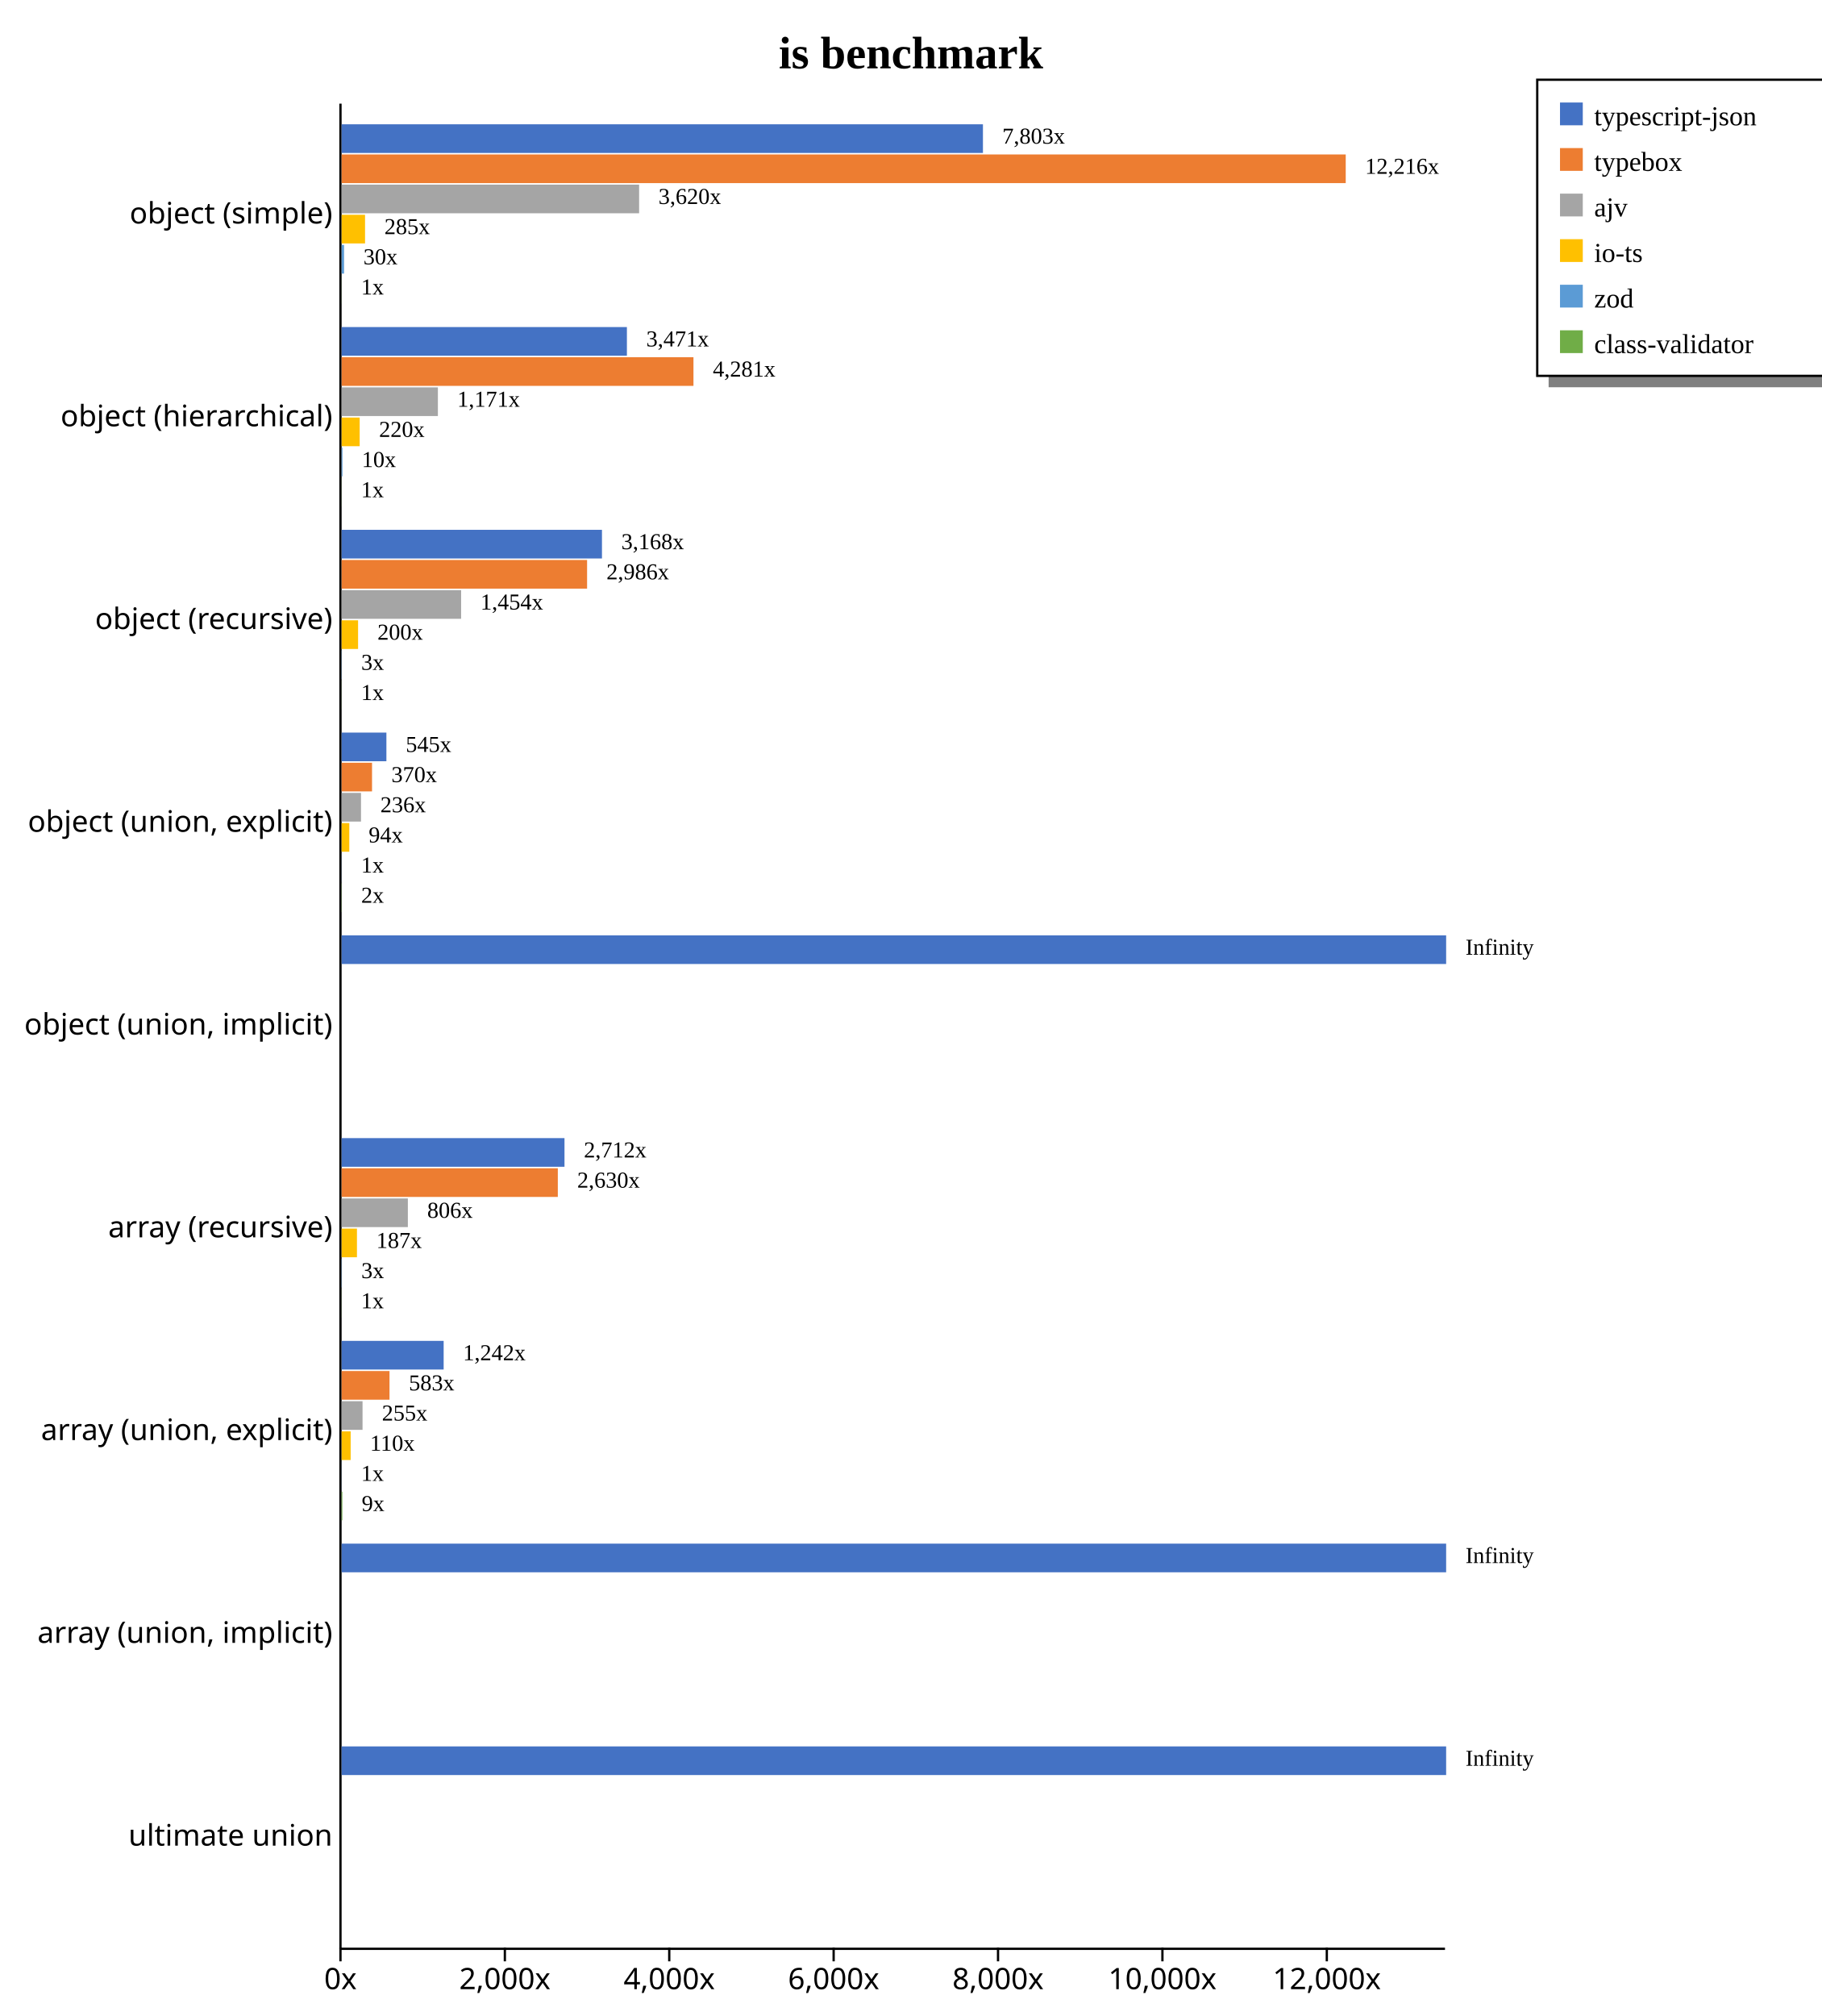
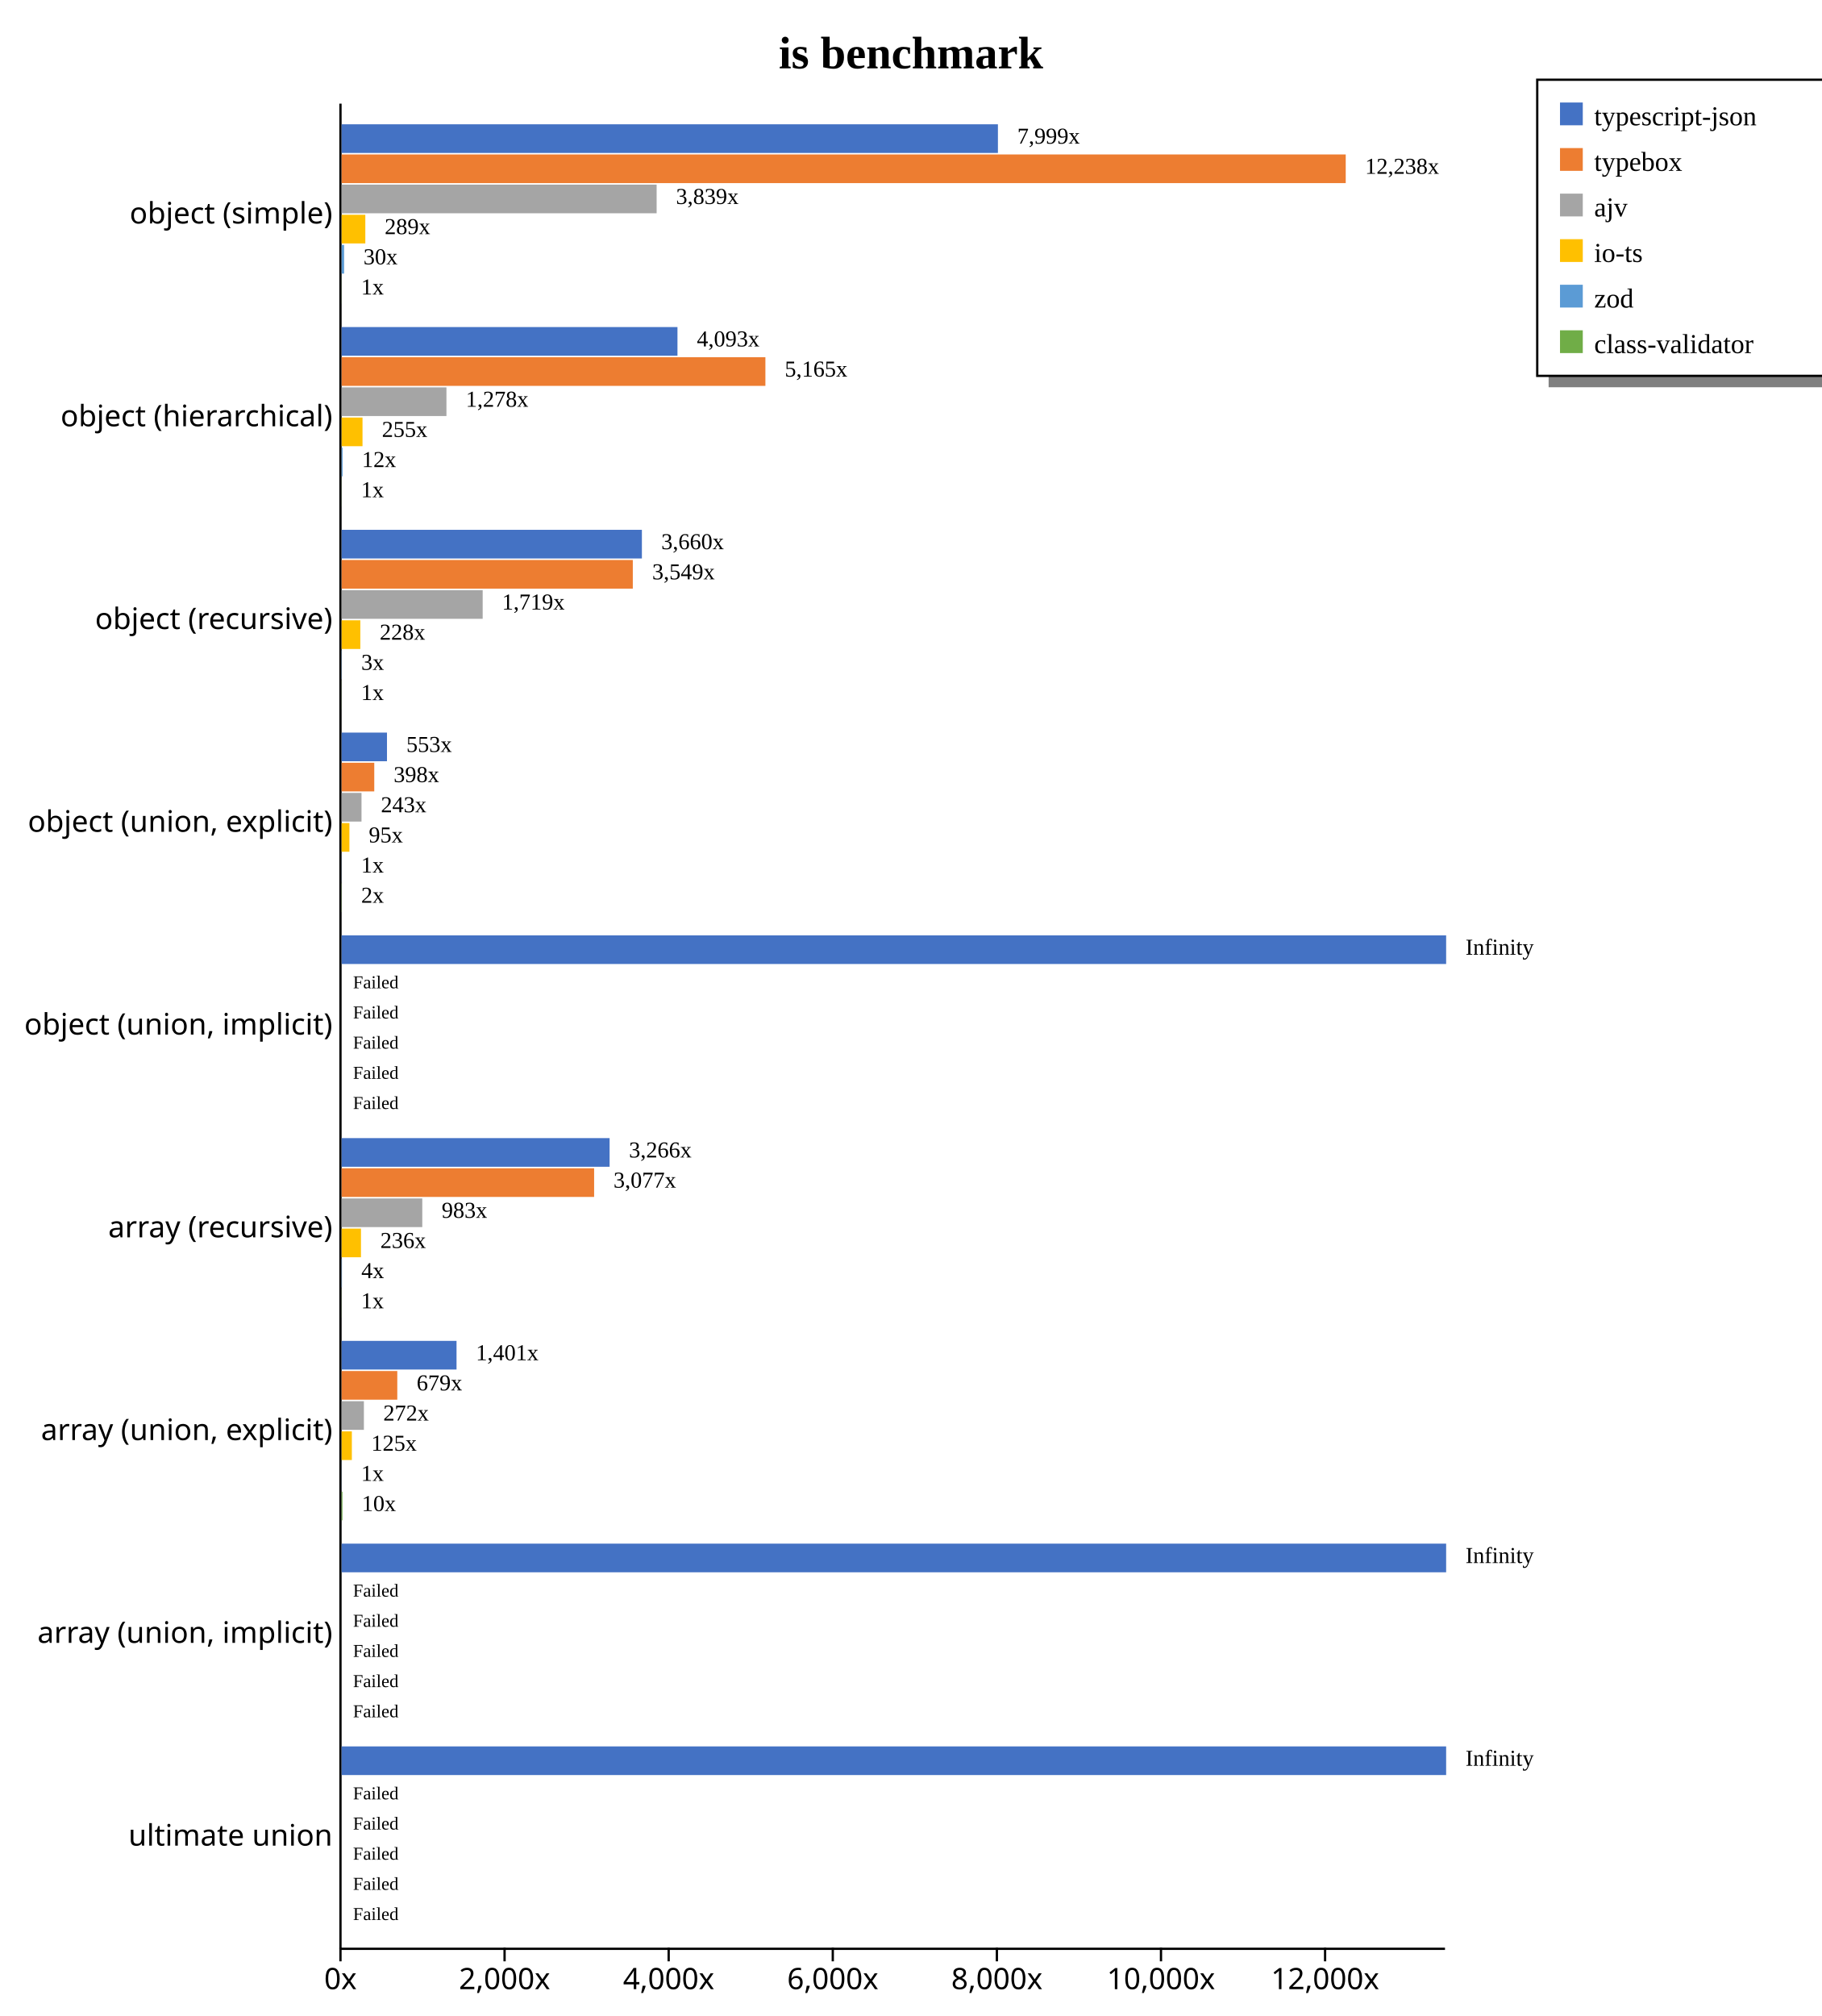
<svg xmlns="http://www.w3.org/2000/svg" width="800" height="885" style="background-color: white;">
  <g class="y axis" transform="translate(149,45)" fill="none" font-size="10" font-family="sans-serif" text-anchor="end" style="font-size: 13px;">
    <path class="domain" stroke="currentColor" d="M0.5,0.5V810.5" />
    <g class="tick" opacity="1" transform="translate(0,48.95604)" style="font-size: 13px;">
      <line stroke="currentColor" x2="0" />
      <text fill="currentColor" x="-3" dy="0.32em">object (simple)    </text>
    </g>
    <g class="tick" opacity="1" transform="translate(0,137.967)" style="font-size: 13px;">
      <line stroke="currentColor" x2="0" />
      <text fill="currentColor" x="-3" dy="0.32em">object (hierarchical)    </text>
    </g>
    <g class="tick" opacity="1" transform="translate(0,226.978)" style="font-size: 13px;">
      <line stroke="currentColor" x2="0" />
      <text fill="currentColor" x="-3" dy="0.32em">object (recursive)    </text>
    </g>
    <g class="tick" opacity="1" transform="translate(0,315.989)" style="font-size: 13px;">
      <line stroke="currentColor" x2="0" />
      <text fill="currentColor" x="-3" dy="0.32em">object (union, explicit)    </text>
    </g>
    <g class="tick" opacity="1" transform="translate(0,405)" style="font-size: 13px;">
      <line stroke="currentColor" x2="0" />
      <text fill="currentColor" x="-3" dy="0.32em">object (union, implicit)    </text>
    </g>
    <g class="tick" opacity="1" transform="translate(0,494.011)" style="font-size: 13px;">
      <line stroke="currentColor" x2="0" />
      <text fill="currentColor" x="-3" dy="0.32em">array (recursive)    </text>
    </g>
    <g class="tick" opacity="1" transform="translate(0,583.022)" style="font-size: 13px;">
      <line stroke="currentColor" x2="0" />
      <text fill="currentColor" x="-3" dy="0.32em">array (union, explicit)    </text>
    </g>
    <g class="tick" opacity="1" transform="translate(0,672.033)" style="font-size: 13px;">
      <line stroke="currentColor" x2="0" />
      <text fill="currentColor" x="-3" dy="0.32em">array (union, implicit)    </text>
    </g>
    <g class="tick" opacity="1" transform="translate(0,761.044)" style="font-size: 13px;">
      <line stroke="currentColor" x2="0" />
      <text fill="currentColor" x="-3" dy="0.32em">ultimate union    </text>
    </g>
  </g>
  <g class="x axis" transform="translate(149,855)" fill="none" font-size="10" font-family="sans-serif" text-anchor="middle" style="font-size: 13px;">
    <path class="domain" stroke="currentColor" d="M0.5,0.5H485.5" />
    <g class="tick" opacity="1" transform="translate(0.5,0)" style="font-size: 13px;">
      <line stroke="currentColor" y2="6" />
      <text fill="currentColor" y="9" dy="0.71em">0x</text>
    </g>
-     <g class="tick" opacity="1" transform="translate(72.68396,0)" style="font-size: 13px;">
+     <g class="tick" opacity="1" transform="translate(72.55778,0)" style="font-size: 13px;">
      <line stroke="currentColor" y2="6" />
      <text fill="currentColor" y="9" dy="0.71em">2,000x</text>
    </g>
-     <g class="tick" opacity="1" transform="translate(144.8679,0)" style="font-size: 13px;">
+     <g class="tick" opacity="1" transform="translate(144.6156,0)" style="font-size: 13px;">
      <line stroke="currentColor" y2="6" />
      <text fill="currentColor" y="9" dy="0.71em">4,000x</text>
    </g>
-     <g class="tick" opacity="1" transform="translate(217.0519,0)" style="font-size: 13px;">
+     <g class="tick" opacity="1" transform="translate(216.6733,0)" style="font-size: 13px;">
      <line stroke="currentColor" y2="6" />
      <text fill="currentColor" y="9" dy="0.71em">6,000x</text>
    </g>
-     <g class="tick" opacity="1" transform="translate(289.2358,0)" style="font-size: 13px;">
+     <g class="tick" opacity="1" transform="translate(288.7311,0)" style="font-size: 13px;">
      <line stroke="currentColor" y2="6" />
      <text fill="currentColor" y="9" dy="0.71em">8,000x</text>
    </g>
-     <g class="tick" opacity="1" transform="translate(361.4198,0)" style="font-size: 13px;">
+     <g class="tick" opacity="1" transform="translate(360.7889,0)" style="font-size: 13px;">
      <line stroke="currentColor" y2="6" />
      <text fill="currentColor" y="9" dy="0.71em">10,000x</text>
    </g>
-     <g class="tick" opacity="1" transform="translate(433.6038,0)" style="font-size: 13px;">
+     <g class="tick" opacity="1" transform="translate(432.8467,0)" style="font-size: 13px;">
      <line stroke="currentColor" y2="6" />
      <text fill="currentColor" y="9" dy="0.71em">12,000x</text>
    </g>
  </g>
  <text transform="translate(400, 30)" style="text-anchor: middle; font-size: 20px; font-weight: bold;">is benchmark</text>
  <rect x="680" y="165" width="200" height="5" fill="gray" />
  <rect x="675" y="35" width="200" height="130" fill="none" stroke="black" />
  <rect x="685" y="45" width="10" height="10" style="fill: #4472c4;" />
  <text x="700" y="55" style="font-size: 12px;">typescript-json</text>
  <rect x="685" y="65" width="10" height="10" style="fill: #ed7d31;" />
  <text x="700" y="75" style="font-size: 12px;">typebox</text>
  <rect x="685" y="85" width="10" height="10" style="fill: #a5a5a5;" />
  <text x="700" y="95" style="font-size: 12px;">ajv</text>
  <rect x="685" y="105" width="10" height="10" style="fill: #ffc000;" />
  <text x="700" y="115" style="font-size: 12px;">io-ts</text>
  <rect x="685" y="125" width="10" height="10" style="fill: #5b9bd5;" />
  <text x="700" y="135" style="font-size: 12px;">zod</text>
  <rect x="685" y="145" width="10" height="10" style="fill: #70ad47;" />
  <text x="700" y="155" style="font-size: 12px;">class-validator</text>
  <g style="font-size: 13px;">
    <g style="font-size: 13px;">
-       <rect x="150" y="54.563" width="281.612" height="12.579" fill="#4472c4" />
+       <rect x="150" y="54.563" width="288.189" height="12.579" fill="#4472c4" />
      <rect x="150" y="67.804" width="440.909" height="12.579" fill="#ed7d31" />
-       <rect x="150" y="81.046" width="130.635" height="12.579" fill="#a5a5a5" />
-       <rect x="150" y="94.287" width="10.291" height="12.579" fill="#ffc000" />
-       <rect x="150" y="107.528" width="1.072" height="12.579" fill="#5b9bd5" />
+       <rect x="150" y="81.046" width="138.328" height="12.579" fill="#a5a5a5" />
+       <rect x="150" y="94.287" width="10.412" height="12.579" fill="#ffc000" />
+       <rect x="150" y="107.528" width="1.094" height="12.579" fill="#5b9bd5" />
      <rect x="150" y="120.77" width="0.036" height="12.579" fill="#70ad47" />
-       <text class="label" x="440.112" y="63.063" font-size="10px">7,803x</text>
-       <text class="label" x="599.409" y="76.304" font-size="10px">12,216x</text>
-       <text class="label" x="289.135" y="89.546" font-size="10px">3,620x</text>
-       <text class="label" x="168.791" y="102.787" font-size="10px">285x</text>
-       <text class="label" x="159.572" y="116.028" font-size="10px">30x</text>
+       <text class="label" x="446.689" y="63.063" font-size="10px">7,999x</text>
+       <text class="label" x="599.409" y="76.304" font-size="10px">12,238x</text>
+       <text class="label" x="296.828" y="89.546" font-size="10px">3,839x</text>
+       <text class="label" x="168.912" y="102.787" font-size="10px">289x</text>
+       <text class="label" x="159.594" y="116.028" font-size="10px">30x</text>
      <text class="label" x="158.536" y="129.27" font-size="10px">1x</text>
-     </g>
-     <g style="font-size: 13px;">
-       <rect x="150" y="143.574" width="125.273" height="12.579" fill="#4472c4" />
-       <rect x="150" y="156.815" width="154.5" height="12.579" fill="#ed7d31" />
-       <rect x="150" y="170.057" width="42.277" height="12.579" fill="#a5a5a5" />
-       <rect x="150" y="183.298" width="7.935" height="12.579" fill="#ffc000" />
-       <rect x="150" y="196.539" width="0.368" height="12.579" fill="#5b9bd5" />
+       <text class="label" x="443.189" y="64.563" font-size="8px" />
+       <text class="label" x="595.909" y="77.804" font-size="8px" />
+       <text class="label" x="293.328" y="91.046" font-size="8px" />
+       <text class="label" x="165.412" y="104.287" font-size="8px" />
+       <text class="label" x="156.094" y="117.528" font-size="8px" />
+       <text class="label" x="155.036" y="130.77" font-size="8px" />
+     </g>
+     <g style="font-size: 13px;">
+       <rect x="150" y="143.574" width="147.476" height="12.579" fill="#4472c4" />
+       <rect x="150" y="156.815" width="186.085" height="12.579" fill="#ed7d31" />
+       <rect x="150" y="170.057" width="46.031" height="12.579" fill="#a5a5a5" />
+       <rect x="150" y="183.298" width="9.179" height="12.579" fill="#ffc000" />
+       <rect x="150" y="196.539" width="0.425" height="12.579" fill="#5b9bd5" />
      <rect x="150" y="209.781" width="0.036" height="12.579" fill="#70ad47" />
-       <text class="label" x="283.773" y="152.074" font-size="10px">3,471x</text>
-       <text class="label" x="313" y="165.315" font-size="10px">4,281x</text>
-       <text class="label" x="200.777" y="178.557" font-size="10px">1,171x</text>
-       <text class="label" x="166.435" y="191.798" font-size="10px">220x</text>
-       <text class="label" x="158.868" y="205.039" font-size="10px">10x</text>
+       <text class="label" x="305.976" y="152.074" font-size="10px">4,093x</text>
+       <text class="label" x="344.585" y="165.315" font-size="10px">5,165x</text>
+       <text class="label" x="204.531" y="178.557" font-size="10px">1,278x</text>
+       <text class="label" x="167.679" y="191.798" font-size="10px">255x</text>
+       <text class="label" x="158.925" y="205.039" font-size="10px">12x</text>
      <text class="label" x="158.536" y="218.281" font-size="10px">1x</text>
-     </g>
-     <g style="font-size: 13px;">
-       <rect x="150" y="232.585" width="114.325" height="12.579" fill="#4472c4" />
-       <rect x="150" y="245.826" width="107.786" height="12.579" fill="#ed7d31" />
-       <rect x="150" y="259.068" width="52.476" height="12.579" fill="#a5a5a5" />
-       <rect x="150" y="272.309" width="7.231" height="12.579" fill="#ffc000" />
-       <rect x="150" y="285.55" width="0.091" height="12.579" fill="#5b9bd5" />
+       <text class="label" x="302.476" y="153.574" font-size="8px" />
+       <text class="label" x="341.085" y="166.815" font-size="8px" />
+       <text class="label" x="201.031" y="180.057" font-size="8px" />
+       <text class="label" x="164.179" y="193.298" font-size="8px" />
+       <text class="label" x="155.425" y="206.539" font-size="8px" />
+       <text class="label" x="155.036" y="219.781" font-size="8px" />
+     </g>
+     <g style="font-size: 13px;">
+       <rect x="150" y="232.585" width="131.857" height="12.579" fill="#4472c4" />
+       <rect x="150" y="245.826" width="127.868" height="12.579" fill="#ed7d31" />
+       <rect x="150" y="259.068" width="61.943" height="12.579" fill="#a5a5a5" />
+       <rect x="150" y="272.309" width="8.222" height="12.579" fill="#ffc000" />
+       <rect x="150" y="285.55" width="0.1" height="12.579" fill="#5b9bd5" />
      <rect x="150" y="298.792" width="0.036" height="12.579" fill="#70ad47" />
-       <text class="label" x="272.825" y="241.085" font-size="10px">3,168x</text>
-       <text class="label" x="266.286" y="254.326" font-size="10px">2,986x</text>
-       <text class="label" x="210.976" y="267.568" font-size="10px">1,454x</text>
-       <text class="label" x="165.731" y="280.809" font-size="10px">200x</text>
-       <text class="label" x="158.591" y="294.05" font-size="10px">3x</text>
+       <text class="label" x="290.357" y="241.085" font-size="10px">3,660x</text>
+       <text class="label" x="286.368" y="254.326" font-size="10px">3,549x</text>
+       <text class="label" x="220.443" y="267.568" font-size="10px">1,719x</text>
+       <text class="label" x="166.722" y="280.809" font-size="10px">228x</text>
+       <text class="label" x="158.6" y="294.05" font-size="10px">3x</text>
      <text class="label" x="158.536" y="307.292" font-size="10px">1x</text>
-     </g>
-     <g style="font-size: 13px;">
-       <rect x="150" y="321.596" width="19.669" height="12.579" fill="#4472c4" />
-       <rect x="150" y="334.837" width="13.36" height="12.579" fill="#ed7d31" />
-       <rect x="150" y="348.079" width="8.514" height="12.579" fill="#a5a5a5" />
-       <rect x="150" y="361.32" width="3.377" height="12.579" fill="#ffc000" />
+       <text class="label" x="286.857" y="242.585" font-size="8px" />
+       <text class="label" x="282.868" y="255.826" font-size="8px" />
+       <text class="label" x="216.943" y="269.068" font-size="8px" />
+       <text class="label" x="163.222" y="282.309" font-size="8px" />
+       <text class="label" x="155.1" y="295.55" font-size="8px" />
+       <text class="label" x="155.036" y="308.792" font-size="8px" />
+     </g>
+     <g style="font-size: 13px;">
+       <rect x="150" y="321.596" width="19.924" height="12.579" fill="#4472c4" />
+       <rect x="150" y="334.837" width="14.34" height="12.579" fill="#ed7d31" />
+       <rect x="150" y="348.079" width="8.738" height="12.579" fill="#a5a5a5" />
+       <rect x="150" y="361.32" width="3.425" height="12.579" fill="#ffc000" />
      <rect x="150" y="374.561" width="0.036" height="12.579" fill="#5b9bd5" />
-       <rect x="150" y="387.803" width="0.083" height="12.579" fill="#70ad47" />
-       <text class="label" x="178.169" y="330.096" font-size="10px">545x</text>
-       <text class="label" x="171.86" y="343.337" font-size="10px">370x</text>
-       <text class="label" x="167.014" y="356.579" font-size="10px">236x</text>
-       <text class="label" x="161.877" y="369.82" font-size="10px">94x</text>
+       <rect x="150" y="387.803" width="0.081" height="12.579" fill="#70ad47" />
+       <text class="label" x="178.424" y="330.096" font-size="10px">553x</text>
+       <text class="label" x="172.84" y="343.337" font-size="10px">398x</text>
+       <text class="label" x="167.238" y="356.579" font-size="10px">243x</text>
+       <text class="label" x="161.925" y="369.82" font-size="10px">95x</text>
      <text class="label" x="158.536" y="383.061" font-size="10px">1x</text>
-       <text class="label" x="158.583" y="396.303" font-size="10px">2x</text>
+       <text class="label" x="158.581" y="396.303" font-size="10px">2x</text>
+       <text class="label" x="174.924" y="331.596" font-size="8px" />
+       <text class="label" x="169.34" y="344.837" font-size="8px" />
+       <text class="label" x="163.738" y="358.079" font-size="8px" />
+       <text class="label" x="158.425" y="371.32" font-size="8px" />
+       <text class="label" x="155.036" y="384.561" font-size="8px" />
+       <text class="label" x="155.081" y="397.803" font-size="8px" />
    </g>
    <g style="font-size: 13px;">
      <rect x="150" y="410.607" width="485" height="12.579" fill="#4472c4" />
      <rect x="150" y="423.848" width="0" height="12.579" fill="#ed7d31" />
      <rect x="150" y="437.09" width="0" height="12.579" fill="#a5a5a5" />
      <rect x="150" y="450.331" width="0" height="12.579" fill="#ffc000" />
      <rect x="150" y="463.572" width="0" height="12.579" fill="#5b9bd5" />
      <rect x="150" y="476.814" width="0" height="12.579" fill="#70ad47" />
      <text class="label" x="643.5" y="419.107" font-size="10px">Infinity</text>
      <text class="label" x="158.5" y="432.348" font-size="10px" />
      <text class="label" x="158.5" y="445.59" font-size="10px" />
      <text class="label" x="158.5" y="458.831" font-size="10px" />
      <text class="label" x="158.5" y="472.072" font-size="10px" />
      <text class="label" x="158.5" y="485.314" font-size="10px" />
-     </g>
-     <g style="font-size: 13px;">
-       <rect x="150" y="499.618" width="97.868" height="12.579" fill="#4472c4" />
-       <rect x="150" y="512.859" width="94.938" height="12.579" fill="#ed7d31" />
-       <rect x="150" y="526.101" width="29.092" height="12.579" fill="#a5a5a5" />
-       <rect x="150" y="539.342" width="6.738" height="12.579" fill="#ffc000" />
-       <rect x="150" y="552.583" width="0.123" height="12.579" fill="#5b9bd5" />
+       <text class="label" x="640" y="420.607" font-size="8px" />
+       <text class="label" x="155" y="433.848" font-size="8px">Failed</text>
+       <text class="label" x="155" y="447.09" font-size="8px">Failed</text>
+       <text class="label" x="155" y="460.331" font-size="8px">Failed</text>
+       <text class="label" x="155" y="473.572" font-size="8px">Failed</text>
+       <text class="label" x="155" y="486.814" font-size="8px">Failed</text>
+     </g>
+     <g style="font-size: 13px;">
+       <rect x="150" y="499.618" width="117.68" height="12.579" fill="#4472c4" />
+       <rect x="150" y="512.859" width="110.878" height="12.579" fill="#ed7d31" />
+       <rect x="150" y="526.101" width="35.43" height="12.579" fill="#a5a5a5" />
+       <rect x="150" y="539.342" width="8.502" height="12.579" fill="#ffc000" />
+       <rect x="150" y="552.583" width="0.146" height="12.579" fill="#5b9bd5" />
      <rect x="150" y="565.825" width="0.036" height="12.579" fill="#70ad47" />
-       <text class="label" x="256.368" y="508.118" font-size="10px">2,712x</text>
-       <text class="label" x="253.438" y="521.359" font-size="10px">2,630x</text>
-       <text class="label" x="187.592" y="534.601" font-size="10px">806x</text>
-       <text class="label" x="165.238" y="547.842" font-size="10px">187x</text>
-       <text class="label" x="158.623" y="561.083" font-size="10px">3x</text>
+       <text class="label" x="276.18" y="508.118" font-size="10px">3,266x</text>
+       <text class="label" x="269.378" y="521.359" font-size="10px">3,077x</text>
+       <text class="label" x="193.93" y="534.601" font-size="10px">983x</text>
+       <text class="label" x="167.002" y="547.842" font-size="10px">236x</text>
+       <text class="label" x="158.646" y="561.083" font-size="10px">4x</text>
      <text class="label" x="158.536" y="574.325" font-size="10px">1x</text>
-     </g>
-     <g style="font-size: 13px;">
-       <rect x="150" y="588.629" width="44.808" height="12.579" fill="#4472c4" />
-       <rect x="150" y="601.87" width="21.034" height="12.579" fill="#ed7d31" />
-       <rect x="150" y="615.112" width="9.191" height="12.579" fill="#a5a5a5" />
-       <rect x="150" y="628.353" width="3.979" height="12.579" fill="#ffc000" />
+       <text class="label" x="272.68" y="509.618" font-size="8px" />
+       <text class="label" x="265.878" y="522.859" font-size="8px" />
+       <text class="label" x="190.43" y="536.101" font-size="8px" />
+       <text class="label" x="163.502" y="549.342" font-size="8px" />
+       <text class="label" x="155.146" y="562.583" font-size="8px" />
+       <text class="label" x="155.036" y="575.825" font-size="8px" />
+     </g>
+     <g style="font-size: 13px;">
+       <rect x="150" y="588.629" width="50.463" height="12.579" fill="#4472c4" />
+       <rect x="150" y="601.87" width="24.45" height="12.579" fill="#ed7d31" />
+       <rect x="150" y="615.112" width="9.788" height="12.579" fill="#a5a5a5" />
+       <rect x="150" y="628.353" width="4.497" height="12.579" fill="#ffc000" />
      <rect x="150" y="641.594" width="0.036" height="12.579" fill="#5b9bd5" />
-       <rect x="150" y="654.836" width="0.317" height="12.579" fill="#70ad47" />
-       <text class="label" x="203.308" y="597.129" font-size="10px">1,242x</text>
-       <text class="label" x="179.534" y="610.37" font-size="10px">583x</text>
-       <text class="label" x="167.691" y="623.612" font-size="10px">255x</text>
-       <text class="label" x="162.479" y="636.853" font-size="10px">110x</text>
+       <rect x="150" y="654.836" width="0.362" height="12.579" fill="#70ad47" />
+       <text class="label" x="208.963" y="597.129" font-size="10px">1,401x</text>
+       <text class="label" x="182.95" y="610.37" font-size="10px">679x</text>
+       <text class="label" x="168.288" y="623.612" font-size="10px">272x</text>
+       <text class="label" x="162.997" y="636.853" font-size="10px">125x</text>
      <text class="label" x="158.536" y="650.094" font-size="10px">1x</text>
-       <text class="label" x="158.817" y="663.336" font-size="10px">9x</text>
+       <text class="label" x="158.862" y="663.336" font-size="10px">10x</text>
+       <text class="label" x="205.463" y="598.629" font-size="8px" />
+       <text class="label" x="179.45" y="611.87" font-size="8px" />
+       <text class="label" x="164.788" y="625.112" font-size="8px" />
+       <text class="label" x="159.497" y="638.353" font-size="8px" />
+       <text class="label" x="155.036" y="651.594" font-size="8px" />
+       <text class="label" x="155.362" y="664.836" font-size="8px" />
    </g>
    <g style="font-size: 13px;">
      <rect x="150" y="677.64" width="485" height="12.579" fill="#4472c4" />
      <rect x="150" y="690.881" width="0" height="12.579" fill="#ed7d31" />
      <rect x="150" y="704.123" width="0" height="12.579" fill="#a5a5a5" />
      <rect x="150" y="717.364" width="0" height="12.579" fill="#ffc000" />
      <rect x="150" y="730.605" width="0" height="12.579" fill="#5b9bd5" />
      <rect x="150" y="743.847" width="0" height="12.579" fill="#70ad47" />
      <text class="label" x="643.5" y="686.14" font-size="10px">Infinity</text>
      <text class="label" x="158.5" y="699.381" font-size="10px" />
      <text class="label" x="158.5" y="712.623" font-size="10px" />
      <text class="label" x="158.5" y="725.864" font-size="10px" />
      <text class="label" x="158.5" y="739.105" font-size="10px" />
      <text class="label" x="158.5" y="752.347" font-size="10px" />
+       <text class="label" x="640" y="687.64" font-size="8px" />
+       <text class="label" x="155" y="700.881" font-size="8px">Failed</text>
+       <text class="label" x="155" y="714.123" font-size="8px">Failed</text>
+       <text class="label" x="155" y="727.364" font-size="8px">Failed</text>
+       <text class="label" x="155" y="740.605" font-size="8px">Failed</text>
+       <text class="label" x="155" y="753.847" font-size="8px">Failed</text>
    </g>
    <g style="font-size: 13px;">
      <rect x="150" y="766.651" width="485" height="12.579" fill="#4472c4" />
      <rect x="150" y="779.892" width="0" height="12.579" fill="#ed7d31" />
      <rect x="150" y="793.134" width="0" height="12.579" fill="#a5a5a5" />
      <rect x="150" y="806.375" width="0" height="12.579" fill="#ffc000" />
      <rect x="150" y="819.616" width="0" height="12.579" fill="#5b9bd5" />
      <rect x="150" y="832.858" width="0" height="12.579" fill="#70ad47" />
      <text class="label" x="643.5" y="775.151" font-size="10px">Infinity</text>
      <text class="label" x="158.5" y="788.392" font-size="10px" />
      <text class="label" x="158.5" y="801.634" font-size="10px" />
      <text class="label" x="158.5" y="814.875" font-size="10px" />
      <text class="label" x="158.5" y="828.116" font-size="10px" />
      <text class="label" x="158.5" y="841.358" font-size="10px" />
+       <text class="label" x="640" y="776.651" font-size="8px" />
+       <text class="label" x="155" y="789.892" font-size="8px">Failed</text>
+       <text class="label" x="155" y="803.134" font-size="8px">Failed</text>
+       <text class="label" x="155" y="816.375" font-size="8px">Failed</text>
+       <text class="label" x="155" y="829.616" font-size="8px">Failed</text>
+       <text class="label" x="155" y="842.858" font-size="8px">Failed</text>
    </g>
  </g>
</svg>
